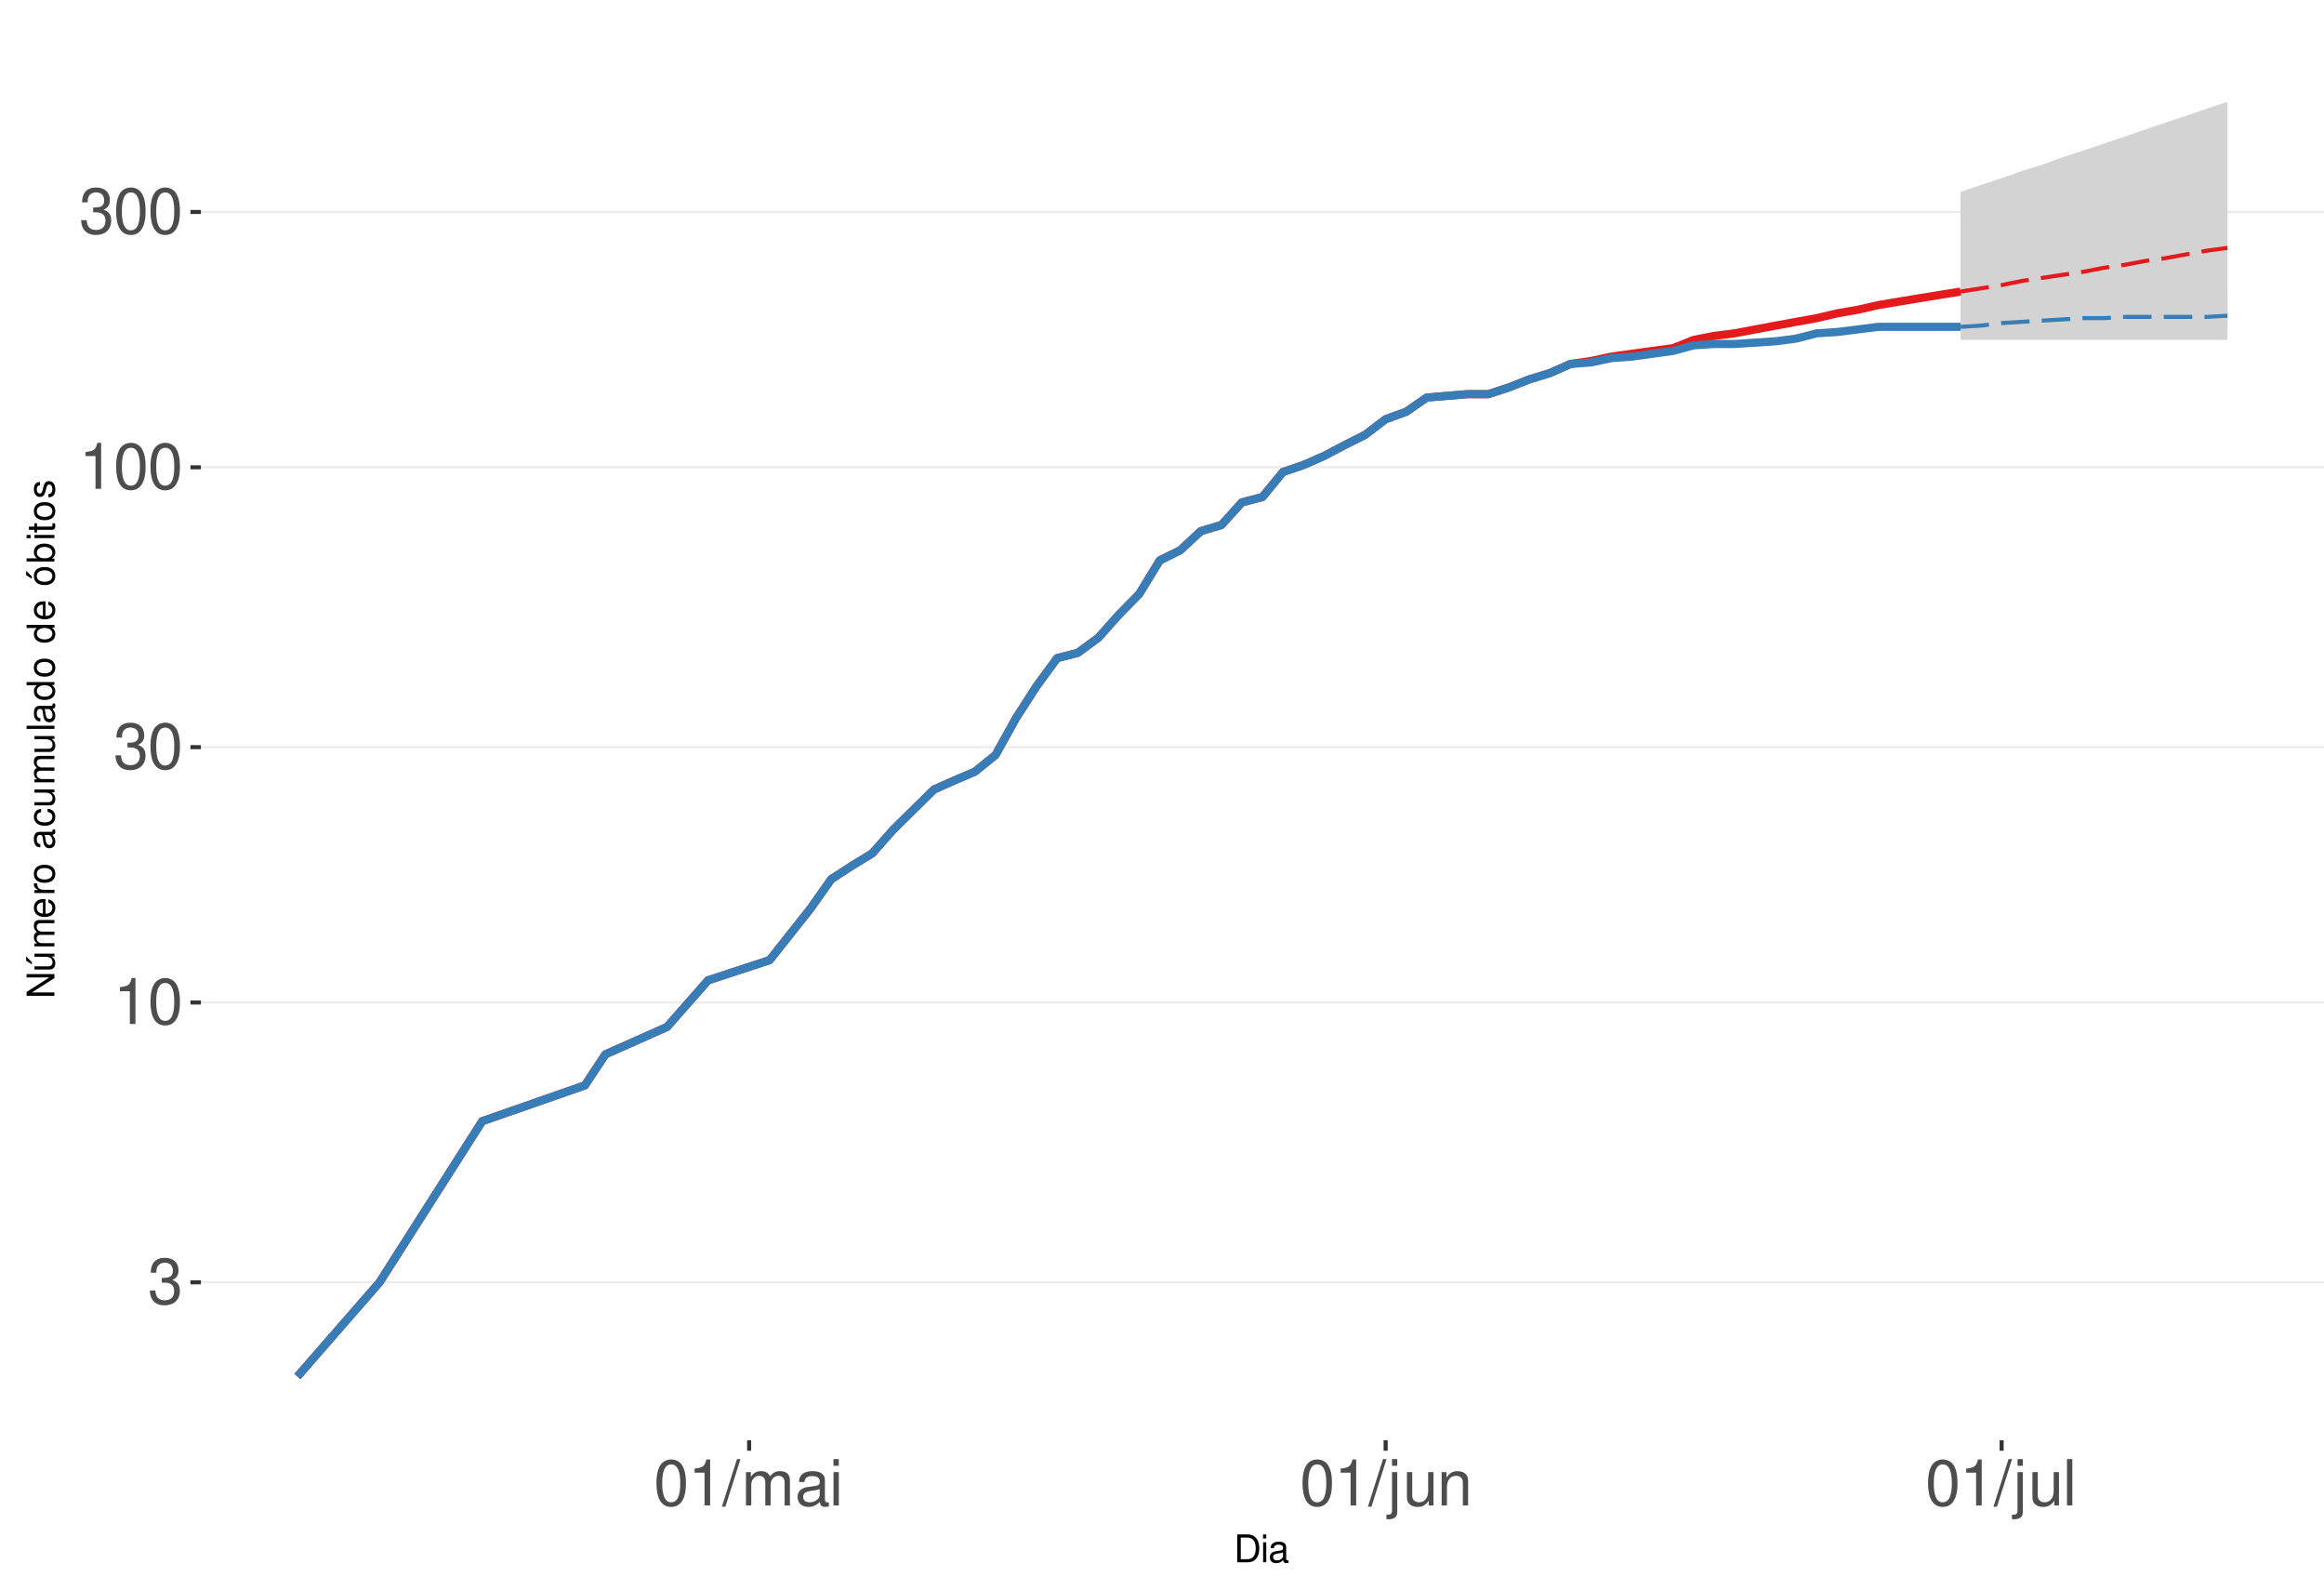
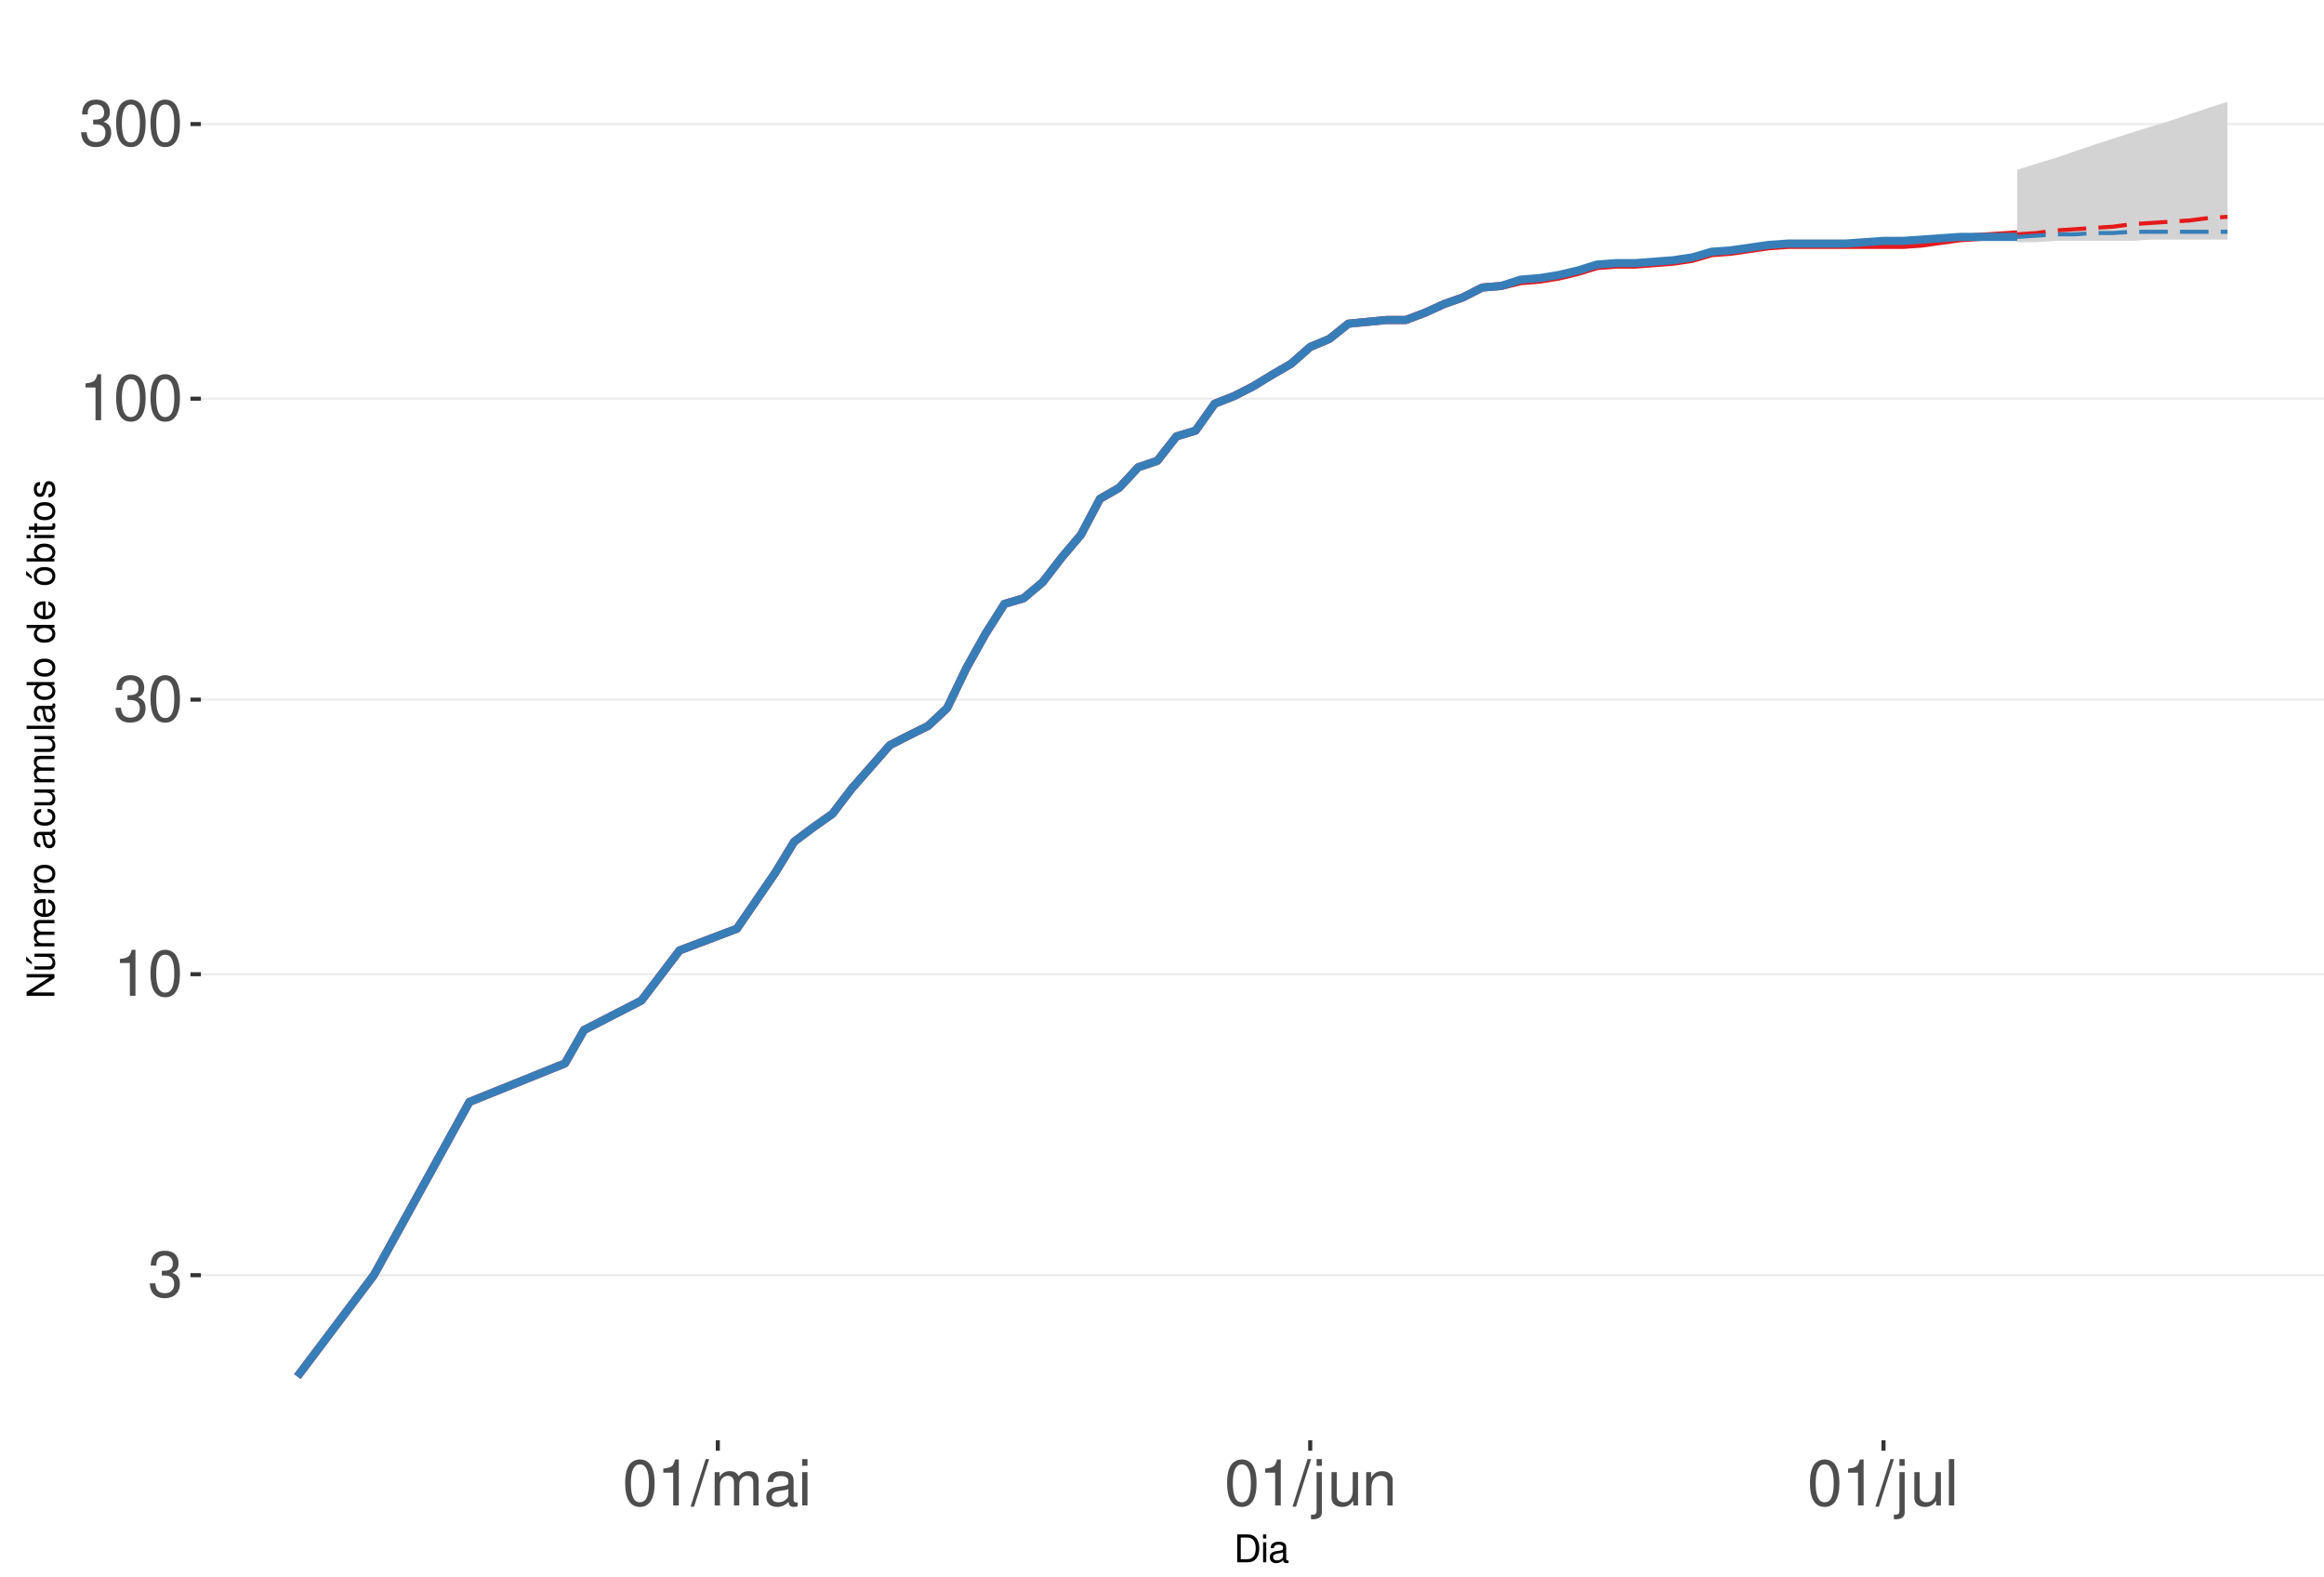
<svg xmlns="http://www.w3.org/2000/svg" xmlns:xlink="http://www.w3.org/1999/xlink" width="609pt" height="413pt" viewBox="0 0 609 413" version="1.1">
  <defs>
    <g>
      <symbol overflow="visible" id="glyph0-0">
        <path style="stroke:none;" d="" />
      </symbol>
      <symbol overflow="visible" id="glyph0-1">
        <path style="stroke:none;" d="M 3.688 -5.547 L 4.484 -5.547 C 6.078 -5.547 6.922 -4.797 6.922 -3.344 C 6.922 -1.828 6.016 -0.922 4.5 -0.922 C 2.875 -0.922 2.094 -1.734 2 -3.5 L 0.531 -3.5 C 0.594 -2.531 0.766 -1.906 1.047 -1.359 C 1.672 -0.203 2.812 0.391 4.438 0.391 C 6.859 0.391 8.422 -1.078 8.422 -3.359 C 8.422 -4.891 7.844 -5.734 6.422 -6.234 C 7.531 -6.672 8.078 -7.516 8.078 -8.734 C 8.078 -10.797 6.734 -12.047 4.484 -12.047 C 2.094 -12.047 0.828 -10.703 0.781 -8.156 L 2.25 -8.156 C 2.266 -8.891 2.328 -9.312 2.516 -9.672 C 2.844 -10.359 3.578 -10.766 4.5 -10.766 C 5.797 -10.766 6.578 -9.984 6.578 -8.672 C 6.578 -7.828 6.281 -7.312 5.625 -7.031 C 5.234 -6.859 4.703 -6.797 3.688 -6.781 Z M 3.688 -5.547 " />
      </symbol>
      <symbol overflow="visible" id="glyph0-2">
        <path style="stroke:none;" d="M 4.312 -8.578 L 4.312 0 L 5.781 0 L 5.781 -12.047 L 4.812 -12.047 C 4.297 -10.188 3.969 -9.938 1.703 -9.641 L 1.703 -8.578 Z M 4.312 -8.578 " />
      </symbol>
      <symbol overflow="visible" id="glyph0-3">
        <path style="stroke:none;" d="M 4.578 -12.047 C 3.484 -12.047 2.484 -11.547 1.859 -10.734 C 1.094 -9.656 0.719 -8.062 0.719 -5.828 C 0.719 -1.766 2.047 0.391 4.578 0.391 C 7.078 0.391 8.438 -1.766 8.438 -5.734 C 8.438 -8.062 8.078 -9.625 7.297 -10.734 C 6.672 -11.562 5.703 -12.047 4.578 -12.047 Z M 4.578 -10.75 C 6.156 -10.75 6.953 -9.125 6.953 -5.859 C 6.953 -2.438 6.172 -0.828 4.547 -0.828 C 3 -0.828 2.219 -2.5 2.219 -5.812 C 2.219 -9.125 3 -10.75 4.578 -10.75 Z M 4.578 -10.75 " />
      </symbol>
      <symbol overflow="visible" id="glyph0-4">
        <path style="stroke:none;" d="M 3.812 -12.141 L -0.141 0.328 L 0.781 0.328 L 4.734 -12.141 Z M 3.812 -12.141 " />
      </symbol>
      <symbol overflow="visible" id="glyph0-5">
        <path style="stroke:none;" d="M 1.172 -8.734 L 1.172 0 L 2.562 0 L 2.562 -5.484 C 2.562 -6.75 3.484 -7.766 4.609 -7.766 C 5.641 -7.766 6.234 -7.125 6.234 -6.016 L 6.234 0 L 7.625 0 L 7.625 -5.484 C 7.625 -6.75 8.547 -7.766 9.672 -7.766 C 10.688 -7.766 11.297 -7.109 11.297 -6.016 L 11.297 0 L 12.688 0 L 12.688 -6.547 C 12.688 -8.109 11.797 -8.984 10.156 -8.984 C 9 -8.984 8.297 -8.625 7.484 -7.641 C 6.969 -8.578 6.266 -8.984 5.125 -8.984 C 3.969 -8.984 3.188 -8.547 2.453 -7.5 L 2.453 -8.734 Z M 1.172 -8.734 " />
      </symbol>
      <symbol overflow="visible" id="glyph0-6">
        <path style="stroke:none;" d="M 8.906 -0.812 C 8.766 -0.781 8.688 -0.781 8.609 -0.781 C 8.125 -0.781 7.859 -1.031 7.859 -1.469 L 7.859 -6.594 C 7.859 -8.141 6.734 -8.984 4.578 -8.984 C 3.297 -8.984 2.281 -8.609 1.688 -7.969 C 1.281 -7.516 1.109 -7.016 1.078 -6.141 L 2.484 -6.141 C 2.594 -7.219 3.234 -7.688 4.531 -7.688 C 5.797 -7.688 6.484 -7.234 6.484 -6.391 L 6.484 -6.031 C 6.469 -5.438 6.156 -5.219 5.031 -5.062 C 3.062 -4.812 2.766 -4.75 2.234 -4.531 C 1.219 -4.094 0.703 -3.328 0.703 -2.203 C 0.703 -0.609 1.797 0.391 3.562 0.391 C 4.656 0.391 5.547 0 6.531 -0.906 C 6.625 0 7.062 0.391 7.969 0.391 C 8.266 0.391 8.438 0.344 8.906 0.234 Z M 6.484 -2.75 C 6.484 -2.281 6.344 -2 5.922 -1.609 C 5.359 -1.094 4.688 -0.828 3.859 -0.828 C 2.781 -0.828 2.156 -1.344 2.156 -2.234 C 2.156 -3.141 2.75 -3.609 4.25 -3.828 C 5.734 -4.031 6.016 -4.094 6.484 -4.312 Z M 6.484 -2.75 " />
      </symbol>
      <symbol overflow="visible" id="glyph0-7">
        <path style="stroke:none;" d="M 2.5 -8.734 L 1.109 -8.734 L 1.109 0 L 2.5 0 Z M 2.5 -12.141 L 1.094 -12.141 L 1.094 -10.391 L 2.5 -10.391 Z M 2.5 -12.141 " />
      </symbol>
      <symbol overflow="visible" id="glyph0-8">
        <path style="stroke:none;" d="M 1.172 -8.734 L 1.172 1.266 C 1.172 2.125 0.906 2.422 0.031 2.422 C -0.062 2.422 -0.109 2.422 -0.297 2.406 L -0.297 3.578 C -0.141 3.609 -0.047 3.625 0.172 3.625 C 1.734 3.625 2.547 3.016 2.547 1.812 L 2.547 -8.734 Z M 2.547 -12.141 L 1.172 -12.141 L 1.172 -10.391 L 2.547 -10.391 Z M 2.547 -12.141 " />
      </symbol>
      <symbol overflow="visible" id="glyph0-9">
        <path style="stroke:none;" d="M 8.031 0 L 8.031 -8.734 L 6.641 -8.734 L 6.641 -3.781 C 6.641 -2 5.719 -0.828 4.266 -0.828 C 3.172 -0.828 2.469 -1.5 2.469 -2.547 L 2.469 -8.734 L 1.078 -8.734 L 1.078 -2 C 1.078 -0.547 2.172 0.391 3.859 0.391 C 5.141 0.391 5.969 -0.062 6.781 -1.219 L 6.781 0 Z M 8.031 0 " />
      </symbol>
      <symbol overflow="visible" id="glyph0-10">
        <path style="stroke:none;" d="M 1.172 -8.734 L 1.172 0 L 2.562 0 L 2.562 -4.812 C 2.562 -6.594 3.5 -7.766 4.938 -7.766 C 6.031 -7.766 6.734 -7.094 6.734 -6.047 L 6.734 0 L 8.109 0 L 8.109 -6.594 C 8.109 -8.047 7.031 -8.984 5.344 -8.984 C 4.047 -8.984 3.219 -8.484 2.453 -7.266 L 2.453 -8.734 Z M 1.172 -8.734 " />
      </symbol>
      <symbol overflow="visible" id="glyph0-11">
        <path style="stroke:none;" d="M 2.531 -12.141 L 1.125 -12.141 L 1.125 0 L 2.531 0 Z M 2.531 -12.141 " />
      </symbol>
      <symbol overflow="visible" id="glyph1-0">
        <path style="stroke:none;" d="" />
      </symbol>
      <symbol overflow="visible" id="glyph1-1">
        <path style="stroke:none;" d="M 0.891 0 L 3.703 0 C 5.547 0 6.672 -1.375 6.672 -3.656 C 6.672 -5.906 5.547 -7.297 3.703 -7.297 L 0.891 -7.297 Z M 1.812 -0.812 L 1.812 -6.469 L 3.547 -6.469 C 4.984 -6.469 5.734 -5.5 5.734 -3.641 C 5.734 -1.797 4.984 -0.812 3.547 -0.812 Z M 1.812 -0.812 " />
      </symbol>
      <symbol overflow="visible" id="glyph1-2">
        <path style="stroke:none;" d="M 1.5 -5.234 L 0.672 -5.234 L 0.672 0 L 1.5 0 Z M 1.5 -7.297 L 0.656 -7.297 L 0.656 -6.234 L 1.5 -6.234 Z M 1.5 -7.297 " />
      </symbol>
      <symbol overflow="visible" id="glyph1-3">
        <path style="stroke:none;" d="M 5.344 -0.484 C 5.266 -0.469 5.219 -0.469 5.172 -0.469 C 4.875 -0.469 4.719 -0.625 4.719 -0.875 L 4.719 -3.953 C 4.719 -4.891 4.047 -5.391 2.75 -5.391 C 1.984 -5.391 1.375 -5.172 1.016 -4.781 C 0.766 -4.516 0.672 -4.203 0.656 -3.688 L 1.484 -3.688 C 1.562 -4.328 1.938 -4.625 2.719 -4.625 C 3.484 -4.625 3.891 -4.344 3.891 -3.844 L 3.891 -3.625 C 3.875 -3.266 3.703 -3.125 3.016 -3.047 C 1.844 -2.891 1.656 -2.844 1.344 -2.719 C 0.734 -2.453 0.422 -2 0.422 -1.312 C 0.422 -0.375 1.078 0.234 2.141 0.234 C 2.797 0.234 3.328 0 3.922 -0.547 C 3.984 0 4.234 0.234 4.781 0.234 C 4.953 0.234 5.062 0.203 5.344 0.141 Z M 3.891 -1.656 C 3.891 -1.375 3.812 -1.203 3.562 -0.969 C 3.219 -0.656 2.812 -0.5 2.312 -0.5 C 1.672 -0.5 1.297 -0.812 1.297 -1.344 C 1.297 -1.891 1.656 -2.172 2.547 -2.297 C 3.438 -2.422 3.609 -2.453 3.891 -2.594 Z M 3.891 -1.656 " />
      </symbol>
      <symbol overflow="visible" id="glyph2-0">
        <path style="stroke:none;" d="" />
      </symbol>
      <symbol overflow="visible" id="glyph2-1">
        <path style="stroke:none;" d="M -7.297 -6.453 L -7.297 -5.578 L -1.328 -5.578 L -7.297 -1.766 L -7.297 -0.766 L 0 -0.766 L 0 -1.641 L -5.906 -1.641 L 0 -5.406 L 0 -6.453 Z M -7.297 -6.453 " />
      </symbol>
      <symbol overflow="visible" id="glyph2-2">
        <path style="stroke:none;" d="M 0 -4.812 L -5.234 -4.812 L -5.234 -3.984 L -2.266 -3.984 C -1.203 -3.984 -0.5 -3.438 -0.5 -2.562 C -0.5 -1.906 -0.906 -1.484 -1.531 -1.484 L -5.234 -1.484 L -5.234 -0.656 L -1.203 -0.656 C -0.328 -0.656 0.234 -1.297 0.234 -2.312 C 0.234 -3.094 -0.047 -3.578 -0.734 -4.062 L 0 -4.062 Z M -7.406 -2.953 L -5.922 -2 L -5.922 -2.594 L -7.406 -4.094 Z M -7.406 -2.953 " />
      </symbol>
      <symbol overflow="visible" id="glyph2-3">
        <path style="stroke:none;" d="M -5.234 -0.703 L 0 -0.703 L 0 -1.547 L -3.297 -1.547 C -4.047 -1.547 -4.656 -2.094 -4.656 -2.766 C -4.656 -3.391 -4.281 -3.734 -3.609 -3.734 L 0 -3.734 L 0 -4.578 L -3.297 -4.578 C -4.047 -4.578 -4.656 -5.125 -4.656 -5.812 C -4.656 -6.422 -4.266 -6.781 -3.609 -6.781 L 0 -6.781 L 0 -7.625 L -3.938 -7.625 C -4.875 -7.625 -5.391 -7.078 -5.391 -6.094 C -5.391 -5.406 -5.188 -4.984 -4.594 -4.484 C -5.156 -4.188 -5.391 -3.766 -5.391 -3.078 C -5.391 -2.375 -5.125 -1.906 -4.5 -1.469 L -5.234 -1.469 Z M -5.234 -0.703 " />
      </symbol>
      <symbol overflow="visible" id="glyph2-4">
        <path style="stroke:none;" d="M -2.344 -5.125 C -3.141 -5.125 -3.625 -5.062 -4.016 -4.922 C -4.875 -4.578 -5.391 -3.781 -5.391 -2.797 C -5.391 -1.344 -4.281 -0.406 -2.547 -0.406 C -0.812 -0.406 0.234 -1.297 0.234 -2.781 C 0.234 -3.984 -0.453 -4.812 -1.594 -5.016 L -1.594 -4.188 C -0.906 -3.953 -0.547 -3.484 -0.547 -2.812 C -0.547 -2.281 -0.781 -1.828 -1.219 -1.547 C -1.516 -1.344 -1.812 -1.281 -2.344 -1.266 Z M -3.016 -1.297 C -3.984 -1.359 -4.625 -1.953 -4.625 -2.797 C -4.625 -3.641 -3.953 -4.234 -3.016 -4.234 Z M -3.016 -1.297 " />
      </symbol>
      <symbol overflow="visible" id="glyph2-5">
        <path style="stroke:none;" d="M -5.234 -0.688 L 0 -0.688 L 0 -1.531 L -2.719 -1.531 C -3.984 -1.547 -4.547 -2.062 -4.516 -3.203 L -5.359 -3.203 C -5.375 -3.062 -5.391 -2.984 -5.391 -2.891 C -5.391 -2.344 -5.062 -1.938 -4.297 -1.453 L -5.234 -1.453 Z M -5.234 -0.688 " />
      </symbol>
      <symbol overflow="visible" id="glyph2-6">
        <path style="stroke:none;" d="M -5.391 -2.719 C -5.391 -1.234 -4.344 -0.359 -2.578 -0.359 C -0.812 -0.359 0.234 -1.234 0.234 -2.734 C 0.234 -4.203 -0.812 -5.094 -2.547 -5.094 C -4.359 -5.094 -5.391 -4.234 -5.391 -2.719 Z M -4.625 -2.734 C -4.625 -3.672 -3.844 -4.234 -2.547 -4.234 C -1.312 -4.234 -0.547 -3.656 -0.547 -2.734 C -0.547 -1.797 -1.312 -1.234 -2.578 -1.234 C -3.844 -1.234 -4.625 -1.797 -4.625 -2.734 Z M -4.625 -2.734 " />
      </symbol>
      <symbol overflow="visible" id="glyph2-7">
        <path style="stroke:none;" d="" />
      </symbol>
      <symbol overflow="visible" id="glyph2-8">
        <path style="stroke:none;" d="M -0.484 -5.344 C -0.469 -5.266 -0.469 -5.219 -0.469 -5.172 C -0.469 -4.875 -0.625 -4.719 -0.875 -4.719 L -3.953 -4.719 C -4.891 -4.719 -5.391 -4.047 -5.391 -2.75 C -5.391 -1.984 -5.172 -1.375 -4.781 -1.016 C -4.516 -0.766 -4.203 -0.672 -3.688 -0.656 L -3.688 -1.484 C -4.328 -1.562 -4.625 -1.938 -4.625 -2.719 C -4.625 -3.484 -4.344 -3.891 -3.844 -3.891 L -3.625 -3.891 C -3.266 -3.875 -3.125 -3.703 -3.047 -3.016 C -2.891 -1.844 -2.844 -1.656 -2.719 -1.344 C -2.453 -0.734 -2 -0.422 -1.312 -0.422 C -0.375 -0.422 0.234 -1.078 0.234 -2.141 C 0.234 -2.797 0 -3.328 -0.547 -3.922 C 0 -3.984 0.234 -4.234 0.234 -4.781 C 0.234 -4.953 0.203 -5.062 0.141 -5.344 Z M -1.656 -3.891 C -1.375 -3.891 -1.203 -3.812 -0.969 -3.562 C -0.656 -3.219 -0.5 -2.812 -0.5 -2.312 C -0.5 -1.672 -0.812 -1.297 -1.344 -1.297 C -1.891 -1.297 -2.172 -1.656 -2.297 -2.547 C -2.422 -3.438 -2.453 -3.609 -2.594 -3.891 Z M -1.656 -3.891 " />
      </symbol>
      <symbol overflow="visible" id="glyph2-9">
        <path style="stroke:none;" d="M -3.484 -4.703 C -3.984 -4.672 -4.312 -4.562 -4.609 -4.359 C -5.094 -4 -5.391 -3.375 -5.391 -2.641 C -5.391 -1.219 -4.266 -0.312 -2.531 -0.312 C -0.844 -0.312 0.234 -1.203 0.234 -2.625 C 0.234 -3.875 -0.516 -4.672 -1.797 -4.766 L -1.797 -3.938 C -0.953 -3.797 -0.547 -3.359 -0.547 -2.656 C -0.547 -1.734 -1.297 -1.188 -2.531 -1.188 C -3.844 -1.188 -4.625 -1.719 -4.625 -2.625 C -4.625 -3.328 -4.203 -3.766 -3.484 -3.875 Z M -3.484 -4.703 " />
      </symbol>
      <symbol overflow="visible" id="glyph2-10">
        <path style="stroke:none;" d="M 0 -4.812 L -5.234 -4.812 L -5.234 -3.984 L -2.266 -3.984 C -1.203 -3.984 -0.5 -3.438 -0.5 -2.562 C -0.5 -1.906 -0.906 -1.484 -1.531 -1.484 L -5.234 -1.484 L -5.234 -0.656 L -1.203 -0.656 C -0.328 -0.656 0.234 -1.297 0.234 -2.312 C 0.234 -3.094 -0.047 -3.578 -0.734 -4.062 L 0 -4.062 Z M 0 -4.812 " />
      </symbol>
      <symbol overflow="visible" id="glyph2-11">
        <path style="stroke:none;" d="M -7.297 -1.516 L -7.297 -0.688 L 0 -0.688 L 0 -1.516 Z M -7.297 -1.516 " />
      </symbol>
      <symbol overflow="visible" id="glyph2-12">
        <path style="stroke:none;" d="M -7.297 -4.953 L -7.297 -4.125 L -4.578 -4.125 C -5.109 -3.766 -5.391 -3.203 -5.391 -2.516 C -5.391 -1.156 -4.297 -0.266 -2.625 -0.266 C -0.859 -0.266 0.234 -1.125 0.234 -2.547 C 0.234 -3.266 -0.047 -3.766 -0.688 -4.203 L 0 -4.203 L 0 -4.953 Z M -4.609 -2.656 C -4.609 -3.547 -3.812 -4.125 -2.562 -4.125 C -1.344 -4.125 -0.547 -3.547 -0.547 -2.656 C -0.547 -1.734 -1.359 -1.125 -2.578 -1.125 C -3.797 -1.125 -4.609 -1.734 -4.609 -2.656 Z M -4.609 -2.656 " />
      </symbol>
      <symbol overflow="visible" id="glyph2-13">
        <path style="stroke:none;" d="M -5.391 -2.719 C -5.391 -1.234 -4.344 -0.359 -2.578 -0.359 C -0.812 -0.359 0.234 -1.234 0.234 -2.734 C 0.234 -4.203 -0.812 -5.094 -2.547 -5.094 C -4.359 -5.094 -5.391 -4.234 -5.391 -2.719 Z M -4.625 -2.734 C -4.625 -3.672 -3.844 -4.234 -2.547 -4.234 C -1.312 -4.234 -0.547 -3.656 -0.547 -2.734 C -0.547 -1.797 -1.312 -1.234 -2.578 -1.234 C -3.844 -1.234 -4.625 -1.797 -4.625 -2.734 Z M -7.406 -2.984 L -5.922 -2.016 L -5.922 -2.625 L -7.406 -4.109 Z M -7.406 -2.984 " />
      </symbol>
      <symbol overflow="visible" id="glyph2-14">
        <path style="stroke:none;" d="M -7.297 -0.547 L 0 -0.547 L 0 -1.297 L -0.672 -1.297 C -0.062 -1.688 0.234 -2.219 0.234 -2.953 C 0.234 -4.328 -0.906 -5.234 -2.641 -5.234 C -4.344 -5.234 -5.391 -4.375 -5.391 -2.984 C -5.391 -2.266 -5.125 -1.766 -4.531 -1.375 L -7.297 -1.375 Z M -4.609 -2.828 C -4.609 -3.766 -3.797 -4.359 -2.547 -4.359 C -1.359 -4.359 -0.547 -3.734 -0.547 -2.828 C -0.547 -1.938 -1.344 -1.375 -2.578 -1.375 C -3.812 -1.375 -4.609 -1.938 -4.609 -2.828 Z M -4.609 -2.828 " />
      </symbol>
      <symbol overflow="visible" id="glyph2-15">
        <path style="stroke:none;" d="M -5.234 -1.5 L -5.234 -0.672 L 0 -0.672 L 0 -1.5 Z M -7.297 -1.5 L -7.297 -0.656 L -6.234 -0.656 L -6.234 -1.5 Z M -7.297 -1.5 " />
      </symbol>
      <symbol overflow="visible" id="glyph2-16">
        <path style="stroke:none;" d="M -5.234 -2.547 L -5.234 -1.688 L -6.688 -1.688 L -6.688 -0.844 L -5.234 -0.844 L -5.234 -0.141 L -4.562 -0.141 L -4.562 -0.844 L -0.594 -0.844 C -0.062 -0.844 0.234 -1.203 0.234 -1.859 C 0.234 -2.078 0.203 -2.266 0.156 -2.547 L -0.547 -2.547 C -0.516 -2.422 -0.5 -2.312 -0.5 -2.141 C -0.5 -1.781 -0.594 -1.688 -0.969 -1.688 L -4.562 -1.688 L -4.562 -2.547 Z M -5.234 -2.547 " />
      </symbol>
      <symbol overflow="visible" id="glyph2-17">
        <path style="stroke:none;" d="M -3.781 -4.375 C -4.812 -4.375 -5.391 -3.688 -5.391 -2.484 C -5.391 -1.266 -4.766 -0.469 -3.797 -0.469 C -2.969 -0.469 -2.578 -0.891 -2.281 -2.125 L -2.094 -2.906 C -1.953 -3.484 -1.734 -3.719 -1.375 -3.719 C -0.875 -3.719 -0.547 -3.234 -0.547 -2.5 C -0.547 -2.047 -0.672 -1.672 -0.891 -1.453 C -1.047 -1.328 -1.188 -1.266 -1.562 -1.219 L -1.562 -0.344 C -0.344 -0.375 0.234 -1.062 0.234 -2.438 C 0.234 -3.75 -0.422 -4.594 -1.438 -4.594 C -2.203 -4.594 -2.641 -4.156 -2.891 -3.109 L -3.078 -2.312 C -3.234 -1.625 -3.453 -1.344 -3.828 -1.344 C -4.312 -1.344 -4.625 -1.766 -4.625 -2.453 C -4.625 -3.125 -4.328 -3.484 -3.781 -3.5 Z M -3.781 -4.375 " />
      </symbol>
    </g>
    <clipPath id="clip1">
      <path d="M 52.645 9.961 L 609 9.961 L 609 377.328 L 52.645 377.328 Z M 52.645 9.961 " />
    </clipPath>
    <clipPath id="clip2">
-       <path d="M 52.645 335 L 609 335 L 609 337 L 52.645 337 Z M 52.645 335 " />
+       <path d="M 52.645 333 L 609 333 L 609 335 L 52.645 335 Z M 52.645 333 " />
    </clipPath>
    <clipPath id="clip3">
-       <path d="M 52.645 262 L 609 262 L 609 263 L 52.645 263 Z M 52.645 262 " />
+       <path d="M 52.645 254 L 609 254 L 609 256 L 52.645 256 Z M 52.645 254 " />
    </clipPath>
    <clipPath id="clip4">
-       <path d="M 52.645 195 L 609 195 L 609 197 L 52.645 197 Z M 52.645 195 " />
+       <path d="M 52.645 183 L 609 183 L 609 184 L 52.645 184 Z M 52.645 183 " />
    </clipPath>
    <clipPath id="clip5">
-       <path d="M 52.645 122 L 609 122 L 609 123 L 52.645 123 Z M 52.645 122 " />
+       <path d="M 52.645 104 L 609 104 L 609 105 L 52.645 105 Z M 52.645 104 " />
    </clipPath>
    <clipPath id="clip6">
-       <path d="M 52.645 55 L 609 55 L 609 56 L 52.645 56 Z M 52.645 55 " />
+       <path d="M 52.645 32 L 609 32 L 609 33 L 52.645 33 Z M 52.645 32 " />
    </clipPath>
  </defs>
  <g id="surface250">
    <rect x="0" y="0" width="609" height="413" style="fill:rgb(100%,100%,100%);fill-opacity:1;stroke:none;" />
    <rect x="0" y="0" width="609" height="413" style="fill:rgb(100%,100%,100%);fill-opacity:1;stroke:none;" />
    <path style="fill:none;stroke-width:1.067;stroke-linecap:round;stroke-linejoin:round;stroke:rgb(100%,100%,100%);stroke-opacity:1;stroke-miterlimit:10;" d="M 0 413 L 609 413 L 609 0 L 0 0 Z M 0 413 " />
    <g clip-path="url(#clip1)" clip-rule="nonzero">
      <path style=" stroke:none;fill-rule:nonzero;fill:rgb(100%,100%,100%);fill-opacity:1;" d="M 52.645 377.328 L 609 377.328 L 609 9.961 L 52.645 9.961 Z M 52.645 377.328 " />
    </g>
    <g clip-path="url(#clip2)" clip-rule="nonzero">
-       <path style="fill:none;stroke-width:0.533;stroke-linecap:butt;stroke-linejoin:round;stroke:rgb(92.157%,92.157%,92.157%);stroke-opacity:1;stroke-miterlimit:10;" d="M 52.645 335.941 L 609 335.941 " />
+       <path style="fill:none;stroke-width:0.533;stroke-linecap:butt;stroke-linejoin:round;stroke:rgb(92.157%,92.157%,92.157%);stroke-opacity:1;stroke-miterlimit:10;" d="M 52.645 334.078 L 609 334.078 " />
    </g>
    <g clip-path="url(#clip3)" clip-rule="nonzero">
-       <path style="fill:none;stroke-width:0.533;stroke-linecap:butt;stroke-linejoin:round;stroke:rgb(92.157%,92.157%,92.157%);stroke-opacity:1;stroke-miterlimit:10;" d="M 52.645 262.633 L 609 262.633 " />
+       <path style="fill:none;stroke-width:0.533;stroke-linecap:butt;stroke-linejoin:round;stroke:rgb(92.157%,92.157%,92.157%);stroke-opacity:1;stroke-miterlimit:10;" d="M 52.645 255.234 L 609 255.234 " />
    </g>
    <g clip-path="url(#clip4)" clip-rule="nonzero">
-       <path style="fill:none;stroke-width:0.533;stroke-linecap:butt;stroke-linejoin:round;stroke:rgb(92.157%,92.157%,92.157%);stroke-opacity:1;stroke-miterlimit:10;" d="M 52.645 195.738 L 609 195.738 " />
+       <path style="fill:none;stroke-width:0.533;stroke-linecap:butt;stroke-linejoin:round;stroke:rgb(92.157%,92.157%,92.157%);stroke-opacity:1;stroke-miterlimit:10;" d="M 52.645 183.293 L 609 183.293 " />
    </g>
    <g clip-path="url(#clip5)" clip-rule="nonzero">
-       <path style="fill:none;stroke-width:0.533;stroke-linecap:butt;stroke-linejoin:round;stroke:rgb(92.157%,92.157%,92.157%);stroke-opacity:1;stroke-miterlimit:10;" d="M 52.645 122.426 L 609 122.426 " />
+       <path style="fill:none;stroke-width:0.533;stroke-linecap:butt;stroke-linejoin:round;stroke:rgb(92.157%,92.157%,92.157%);stroke-opacity:1;stroke-miterlimit:10;" d="M 52.645 104.449 L 609 104.449 " />
    </g>
    <g clip-path="url(#clip6)" clip-rule="nonzero">
-       <path style="fill:none;stroke-width:0.533;stroke-linecap:butt;stroke-linejoin:round;stroke:rgb(92.157%,92.157%,92.157%);stroke-opacity:1;stroke-miterlimit:10;" d="M 52.645 55.531 L 609 55.531 " />
-     </g>
-     <path style=" stroke:none;fill-rule:nonzero;fill:rgb(82.745%,82.745%,82.745%);fill-opacity:1;" d="M 513.762 50.285 L 519.145 48.453 L 524.523 46.672 L 529.906 44.77 L 535.285 43.094 L 540.668 41.141 L 546.047 39.402 L 551.426 37.562 L 556.809 35.773 L 562.188 33.895 L 567.57 32.074 L 572.949 30.305 L 578.332 28.457 L 583.711 26.66 L 583.711 89.051 L 513.762 89.051 Z M 513.762 50.285 " />
-     <path style=" stroke:none;fill-rule:nonzero;fill:rgb(82.745%,82.745%,82.745%);fill-opacity:1;" d="M 513.762 85.629 L 519.145 83.988 L 524.523 82.707 L 529.906 81.453 L 535.285 80.223 L 540.668 79.016 L 546.047 78.422 L 551.426 77.543 L 556.809 77.25 L 562.188 76.961 L 567.57 76.672 L 572.949 76.387 L 583.711 76.387 L 583.711 85.629 Z M 513.762 85.629 " />
-     <path style="fill:none;stroke-width:2.134;stroke-linecap:butt;stroke-linejoin:round;stroke:rgb(89.412%,10.196%,10.98%);stroke-opacity:1;stroke-miterlimit:10;" d="M 77.934 360.629 L 99.457 335.941 L 126.359 293.734 L 153.262 284.348 L 158.645 276.219 L 174.785 269.047 L 185.547 256.828 L 201.688 251.531 L 212.449 237.941 L 217.828 230.32 L 223.211 226.84 L 228.59 223.551 L 233.973 217.457 L 244.734 206.84 L 250.113 204.449 L 255.492 202.152 L 260.875 197.801 L 266.254 188.117 L 271.637 179.762 L 277.016 172.418 L 282.398 171.047 L 287.777 167.117 L 293.16 161.086 L 298.539 155.598 L 303.918 146.812 L 309.301 144.145 L 314.68 139.137 L 320.062 137.555 L 325.441 131.609 L 330.824 130.211 L 336.203 123.656 L 341.582 121.82 L 346.965 119.457 L 352.344 116.625 L 357.727 113.918 L 363.105 109.82 L 368.488 107.875 L 373.867 104.152 L 379.246 103.703 L 384.629 103.258 L 390.008 103.258 L 395.391 101.508 L 400.77 99.383 L 406.152 97.738 L 411.531 95.352 L 416.914 94.574 L 422.293 93.43 L 427.672 92.676 L 433.055 91.934 L 438.434 91.203 L 443.816 89.051 L 449.195 88.004 L 454.578 87.316 L 459.957 86.301 L 465.336 85.297 L 470.719 84.312 L 476.098 83.344 L 481.48 82.078 L 486.859 81.141 L 492.242 79.918 L 497.621 79.016 L 503.004 78.125 L 508.383 77.25 L 513.762 76.387 " />
-     <path style="fill:none;stroke-width:1.067;stroke-linecap:butt;stroke-linejoin:round;stroke:rgb(89.412%,10.196%,10.98%);stroke-opacity:1;stroke-dasharray:7.469,3.201;stroke-miterlimit:10;" d="M 513.762 76.387 L 519.145 75.535 L 524.523 74.695 L 529.906 73.594 L 535.285 72.781 L 540.668 71.977 L 546.047 71.184 L 551.426 70.145 L 556.809 69.375 L 562.188 68.363 L 567.57 67.617 L 572.949 66.633 L 578.332 65.668 L 583.711 64.953 " />
-     <path style="fill:none;stroke-width:2.134;stroke-linecap:butt;stroke-linejoin:round;stroke:rgb(21.569%,49.412%,72.157%);stroke-opacity:1;stroke-miterlimit:10;" d="M 77.934 360.629 L 99.457 335.941 L 126.359 293.734 L 153.262 284.348 L 158.645 276.219 L 174.785 269.047 L 185.547 256.828 L 201.688 251.531 L 212.449 237.941 L 217.828 230.32 L 223.211 226.84 L 228.59 223.551 L 233.973 217.457 L 244.734 206.84 L 250.113 204.449 L 255.492 202.152 L 260.875 197.801 L 266.254 188.117 L 271.637 179.762 L 277.016 172.418 L 282.398 171.047 L 287.777 167.117 L 293.16 161.086 L 298.539 155.598 L 303.918 146.812 L 309.301 144.145 L 314.68 139.137 L 320.062 137.555 L 325.441 131.609 L 330.824 130.211 L 336.203 123.656 L 341.582 121.82 L 346.965 119.457 L 352.344 116.625 L 357.727 113.918 L 363.105 109.82 L 368.488 107.875 L 373.867 104.152 L 379.246 103.703 L 384.629 103.258 L 390.008 103.258 L 395.391 101.508 L 400.77 99.383 L 406.152 97.738 L 411.531 95.352 L 416.914 94.961 L 422.293 93.809 L 427.672 93.43 L 433.055 92.676 L 438.434 91.934 L 443.816 90.477 L 449.195 90.117 L 454.578 90.117 L 465.336 89.406 L 470.719 88.703 L 476.098 87.316 L 481.48 86.977 L 486.859 86.301 L 492.242 85.629 L 513.762 85.629 " />
-     <path style="fill:none;stroke-width:1.067;stroke-linecap:butt;stroke-linejoin:round;stroke:rgb(21.569%,49.412%,72.157%);stroke-opacity:1;stroke-dasharray:7.469,3.201;stroke-miterlimit:10;" d="M 513.762 85.629 L 519.145 85.297 L 524.523 84.641 L 529.906 84.312 L 535.285 83.988 L 540.668 83.668 L 546.047 83.344 L 551.426 83.344 L 556.809 83.023 L 578.332 83.023 L 583.711 82.707 " />
-     <g style="fill:rgb(30.196%,30.196%,30.196%);fill-opacity:1;">
-       <use xlink:href="#glyph0-1" x="38.715" y="341.579" />
-     </g>
-     <g style="fill:rgb(30.196%,30.196%,30.196%);fill-opacity:1;">
-       <use xlink:href="#glyph0-2" x="29.715" y="268.271" />
-       <use xlink:href="#glyph0-3" x="38.715" y="268.271" />
-     </g>
-     <g style="fill:rgb(30.196%,30.196%,30.196%);fill-opacity:1;">
-       <use xlink:href="#glyph0-1" x="29.715" y="201.376" />
-       <use xlink:href="#glyph0-3" x="38.715" y="201.376" />
-     </g>
-     <g style="fill:rgb(30.196%,30.196%,30.196%);fill-opacity:1;">
-       <use xlink:href="#glyph0-2" x="20.715" y="128.063" />
-       <use xlink:href="#glyph0-3" x="29.715" y="128.063" />
-       <use xlink:href="#glyph0-3" x="38.715" y="128.063" />
-     </g>
-     <g style="fill:rgb(30.196%,30.196%,30.196%);fill-opacity:1;">
-       <use xlink:href="#glyph0-1" x="20.715" y="61.169" />
-       <use xlink:href="#glyph0-3" x="29.715" y="61.169" />
-       <use xlink:href="#glyph0-3" x="38.715" y="61.169" />
-     </g>
-     <path style="fill:none;stroke-width:1.067;stroke-linecap:butt;stroke-linejoin:round;stroke:rgb(20%,20%,20%);stroke-opacity:1;stroke-miterlimit:10;" d="M 49.906 335.941 L 52.645 335.941 " />
-     <path style="fill:none;stroke-width:1.067;stroke-linecap:butt;stroke-linejoin:round;stroke:rgb(20%,20%,20%);stroke-opacity:1;stroke-miterlimit:10;" d="M 49.906 262.633 L 52.645 262.633 " />
-     <path style="fill:none;stroke-width:1.067;stroke-linecap:butt;stroke-linejoin:round;stroke:rgb(20%,20%,20%);stroke-opacity:1;stroke-miterlimit:10;" d="M 49.906 195.738 L 52.645 195.738 " />
-     <path style="fill:none;stroke-width:1.067;stroke-linecap:butt;stroke-linejoin:round;stroke:rgb(20%,20%,20%);stroke-opacity:1;stroke-miterlimit:10;" d="M 49.906 122.426 L 52.645 122.426 " />
-     <path style="fill:none;stroke-width:1.067;stroke-linecap:butt;stroke-linejoin:round;stroke:rgb(20%,20%,20%);stroke-opacity:1;stroke-miterlimit:10;" d="M 49.906 55.531 L 52.645 55.531 " />
-     <path style="fill:none;stroke-width:1.067;stroke-linecap:butt;stroke-linejoin:round;stroke:rgb(20%,20%,20%);stroke-opacity:1;stroke-miterlimit:10;" d="M 196.309 380.07 L 196.309 377.328 " />
-     <path style="fill:none;stroke-width:1.067;stroke-linecap:butt;stroke-linejoin:round;stroke:rgb(20%,20%,20%);stroke-opacity:1;stroke-miterlimit:10;" d="M 363.105 380.07 L 363.105 377.328 " />
-     <path style="fill:none;stroke-width:1.067;stroke-linecap:butt;stroke-linejoin:round;stroke:rgb(20%,20%,20%);stroke-opacity:1;stroke-miterlimit:10;" d="M 524.523 380.07 L 524.523 377.328 " />
-     <g style="fill:rgb(30.196%,30.196%,30.196%);fill-opacity:1;">
-       <use xlink:href="#glyph0-3" x="171.309" y="394.399" />
-       <use xlink:href="#glyph0-2" x="180.309" y="394.399" />
-       <use xlink:href="#glyph0-4" x="189.309" y="394.399" />
-       <use xlink:href="#glyph0-5" x="194.309" y="394.399" />
-       <use xlink:href="#glyph0-6" x="208.309" y="394.399" />
-       <use xlink:href="#glyph0-7" x="217.309" y="394.399" />
-     </g>
-     <g style="fill:rgb(30.196%,30.196%,30.196%);fill-opacity:1;">
-       <use xlink:href="#glyph0-3" x="340.605" y="394.399" />
-       <use xlink:href="#glyph0-2" x="349.605" y="394.399" />
-       <use xlink:href="#glyph0-4" x="358.605" y="394.399" />
-       <use xlink:href="#glyph0-8" x="363.605" y="394.399" />
-       <use xlink:href="#glyph0-9" x="367.605" y="394.399" />
-       <use xlink:href="#glyph0-10" x="376.605" y="394.399" />
-     </g>
-     <g style="fill:rgb(30.196%,30.196%,30.196%);fill-opacity:1;">
-       <use xlink:href="#glyph0-3" x="504.523" y="394.399" />
-       <use xlink:href="#glyph0-2" x="513.523" y="394.399" />
-       <use xlink:href="#glyph0-4" x="522.523" y="394.399" />
-       <use xlink:href="#glyph0-8" x="527.523" y="394.399" />
-       <use xlink:href="#glyph0-9" x="531.523" y="394.399" />
-       <use xlink:href="#glyph0-11" x="540.523" y="394.399" />
+       <path style="fill:none;stroke-width:0.533;stroke-linecap:butt;stroke-linejoin:round;stroke:rgb(92.157%,92.157%,92.157%);stroke-opacity:1;stroke-miterlimit:10;" d="M 52.645 32.504 L 609 32.504 " />
+     </g>
+     <path style=" stroke:none;fill-rule:nonzero;fill:rgb(82.745%,82.745%,82.745%);fill-opacity:1;" d="M 528.625 44.445 L 533.633 42.891 L 538.641 41.375 L 543.648 39.648 L 548.656 37.965 L 553.664 36.324 L 558.672 34.723 L 563.68 33.164 L 568.688 31.637 L 573.695 29.938 L 578.703 28.277 L 583.711 26.66 L 583.711 62.762 L 563.68 62.762 L 558.672 63.109 L 538.641 63.109 L 533.633 63.457 L 528.625 63.457 Z M 528.625 44.445 " />
+     <path style=" stroke:none;fill-rule:nonzero;fill:rgb(82.745%,82.745%,82.745%);fill-opacity:1;" d="M 528.625 62.07 L 533.633 60.379 L 538.641 59.059 L 543.648 57.762 L 548.656 56.805 L 553.664 56.176 L 558.672 55.551 L 573.695 54.625 L 578.703 54.625 L 583.711 54.32 L 583.711 61.73 L 553.664 61.73 L 548.656 62.07 Z M 528.625 62.07 " />
+     <path style="fill:none;stroke-width:2.134;stroke-linecap:butt;stroke-linejoin:round;stroke:rgb(89.412%,10.196%,10.98%);stroke-opacity:1;stroke-miterlimit:10;" d="M 77.934 360.629 L 97.965 334.078 L 123.004 288.688 L 148.043 278.594 L 153.051 269.848 L 168.074 262.133 L 178.086 248.992 L 193.109 243.297 L 203.125 228.684 L 208.133 220.484 L 213.141 216.742 L 218.148 213.203 L 223.156 206.648 L 233.172 195.23 L 238.18 192.664 L 243.188 190.191 L 248.195 185.512 L 253.203 175.094 L 258.211 166.109 L 263.219 158.211 L 268.227 156.738 L 273.234 152.512 L 278.242 146.023 L 283.25 140.121 L 288.258 130.672 L 293.266 127.805 L 298.273 122.418 L 303.281 120.719 L 308.289 114.324 L 313.297 112.82 L 318.305 105.77 L 323.312 103.797 L 328.32 101.254 L 333.328 98.207 L 338.336 95.297 L 343.34 90.891 L 348.348 88.797 L 353.355 84.797 L 358.363 84.312 L 363.371 83.832 L 368.379 83.832 L 373.387 81.949 L 378.395 79.664 L 383.402 77.895 L 388.41 75.328 L 393.418 74.91 L 398.426 73.668 L 403.434 73.262 L 408.441 72.453 L 413.449 71.258 L 418.457 69.699 L 423.465 69.316 L 428.473 69.316 L 433.48 68.934 L 438.488 68.555 L 443.496 67.801 L 448.504 66.32 L 453.512 65.957 L 458.52 65.234 L 463.527 64.516 L 468.535 64.16 L 498.582 64.16 L 503.59 63.809 L 508.598 63.109 L 513.602 62.414 L 518.609 62.07 L 528.625 61.391 " />
+     <path style="fill:none;stroke-width:1.067;stroke-linecap:butt;stroke-linejoin:round;stroke:rgb(89.412%,10.196%,10.98%);stroke-opacity:1;stroke-dasharray:7.469,3.201;stroke-miterlimit:10;" d="M 528.625 61.391 L 533.633 61.051 L 538.641 60.379 L 548.656 59.715 L 553.664 59.387 L 558.672 58.73 L 568.688 58.082 L 573.695 57.762 L 578.703 57.121 L 583.711 56.805 " />
+     <path style="fill:none;stroke-width:2.134;stroke-linecap:butt;stroke-linejoin:round;stroke:rgb(21.569%,49.412%,72.157%);stroke-opacity:1;stroke-miterlimit:10;" d="M 77.934 360.629 L 97.965 334.078 L 123.004 288.688 L 148.043 278.594 L 153.051 269.848 L 168.074 262.133 L 178.086 248.992 L 193.109 243.297 L 203.125 228.684 L 208.133 220.484 L 213.141 216.742 L 218.148 213.203 L 223.156 206.648 L 233.172 195.23 L 238.18 192.664 L 243.188 190.191 L 248.195 185.512 L 253.203 175.094 L 258.211 166.109 L 263.219 158.211 L 268.227 156.738 L 273.234 152.512 L 278.242 146.023 L 283.25 140.121 L 288.258 130.672 L 293.266 127.805 L 298.273 122.418 L 303.281 120.719 L 308.289 114.324 L 313.297 112.82 L 318.305 105.77 L 323.312 103.797 L 328.32 101.254 L 333.328 98.207 L 338.336 95.297 L 343.34 90.891 L 348.348 88.797 L 353.355 84.797 L 358.363 84.312 L 363.371 83.832 L 368.379 83.832 L 373.387 81.949 L 378.395 79.664 L 383.402 77.895 L 388.41 75.328 L 393.418 74.91 L 398.426 73.262 L 403.434 72.855 L 408.441 72.051 L 413.449 70.867 L 418.457 69.316 L 423.465 68.934 L 428.473 68.934 L 438.488 68.176 L 443.496 67.43 L 448.504 65.957 L 453.512 65.594 L 458.52 64.875 L 463.527 64.16 L 468.535 63.809 L 483.559 63.809 L 488.566 63.457 L 493.574 63.109 L 498.582 63.109 L 508.598 62.414 L 513.602 62.07 L 528.625 62.07 " />
+     <path style="fill:none;stroke-width:1.067;stroke-linecap:butt;stroke-linejoin:round;stroke:rgb(21.569%,49.412%,72.157%);stroke-opacity:1;stroke-dasharray:7.469,3.201;stroke-miterlimit:10;" d="M 528.625 62.07 L 538.641 61.391 L 543.648 61.391 L 548.656 61.051 L 553.664 61.051 L 558.672 60.715 L 583.711 60.715 " />
+     <g style="fill:rgb(30.196%,30.196%,30.196%);fill-opacity:1;">
+       <use xlink:href="#glyph0-1" x="38.715" y="339.716" />
+     </g>
+     <g style="fill:rgb(30.196%,30.196%,30.196%);fill-opacity:1;">
+       <use xlink:href="#glyph0-2" x="29.715" y="260.872" />
+       <use xlink:href="#glyph0-3" x="38.715" y="260.872" />
+     </g>
+     <g style="fill:rgb(30.196%,30.196%,30.196%);fill-opacity:1;">
+       <use xlink:href="#glyph0-1" x="29.715" y="188.931" />
+       <use xlink:href="#glyph0-3" x="38.715" y="188.931" />
+     </g>
+     <g style="fill:rgb(30.196%,30.196%,30.196%);fill-opacity:1;">
+       <use xlink:href="#glyph0-2" x="20.715" y="110.087" />
+       <use xlink:href="#glyph0-3" x="29.715" y="110.087" />
+       <use xlink:href="#glyph0-3" x="38.715" y="110.087" />
+     </g>
+     <g style="fill:rgb(30.196%,30.196%,30.196%);fill-opacity:1;">
+       <use xlink:href="#glyph0-1" x="20.715" y="38.142" />
+       <use xlink:href="#glyph0-3" x="29.715" y="38.142" />
+       <use xlink:href="#glyph0-3" x="38.715" y="38.142" />
+     </g>
+     <path style="fill:none;stroke-width:1.067;stroke-linecap:butt;stroke-linejoin:round;stroke:rgb(20%,20%,20%);stroke-opacity:1;stroke-miterlimit:10;" d="M 49.906 334.078 L 52.645 334.078 " />
+     <path style="fill:none;stroke-width:1.067;stroke-linecap:butt;stroke-linejoin:round;stroke:rgb(20%,20%,20%);stroke-opacity:1;stroke-miterlimit:10;" d="M 49.906 255.234 L 52.645 255.234 " />
+     <path style="fill:none;stroke-width:1.067;stroke-linecap:butt;stroke-linejoin:round;stroke:rgb(20%,20%,20%);stroke-opacity:1;stroke-miterlimit:10;" d="M 49.906 183.293 L 52.645 183.293 " />
+     <path style="fill:none;stroke-width:1.067;stroke-linecap:butt;stroke-linejoin:round;stroke:rgb(20%,20%,20%);stroke-opacity:1;stroke-miterlimit:10;" d="M 49.906 104.449 L 52.645 104.449 " />
+     <path style="fill:none;stroke-width:1.067;stroke-linecap:butt;stroke-linejoin:round;stroke:rgb(20%,20%,20%);stroke-opacity:1;stroke-miterlimit:10;" d="M 49.906 32.504 L 52.645 32.504 " />
+     <path style="fill:none;stroke-width:1.067;stroke-linecap:butt;stroke-linejoin:round;stroke:rgb(20%,20%,20%);stroke-opacity:1;stroke-miterlimit:10;" d="M 188.102 380.07 L 188.102 377.328 " />
+     <path style="fill:none;stroke-width:1.067;stroke-linecap:butt;stroke-linejoin:round;stroke:rgb(20%,20%,20%);stroke-opacity:1;stroke-miterlimit:10;" d="M 343.34 380.07 L 343.34 377.328 " />
+     <path style="fill:none;stroke-width:1.067;stroke-linecap:butt;stroke-linejoin:round;stroke:rgb(20%,20%,20%);stroke-opacity:1;stroke-miterlimit:10;" d="M 493.574 380.07 L 493.574 377.328 " />
+     <g style="fill:rgb(30.196%,30.196%,30.196%);fill-opacity:1;">
+       <use xlink:href="#glyph0-3" x="163.102" y="394.399" />
+       <use xlink:href="#glyph0-2" x="172.102" y="394.399" />
+       <use xlink:href="#glyph0-4" x="181.102" y="394.399" />
+       <use xlink:href="#glyph0-5" x="186.102" y="394.399" />
+       <use xlink:href="#glyph0-6" x="200.102" y="394.399" />
+       <use xlink:href="#glyph0-7" x="209.102" y="394.399" />
+     </g>
+     <g style="fill:rgb(30.196%,30.196%,30.196%);fill-opacity:1;">
+       <use xlink:href="#glyph0-3" x="320.84" y="394.399" />
+       <use xlink:href="#glyph0-2" x="329.84" y="394.399" />
+       <use xlink:href="#glyph0-4" x="338.84" y="394.399" />
+       <use xlink:href="#glyph0-8" x="343.84" y="394.399" />
+       <use xlink:href="#glyph0-9" x="347.84" y="394.399" />
+       <use xlink:href="#glyph0-10" x="356.84" y="394.399" />
+     </g>
+     <g style="fill:rgb(30.196%,30.196%,30.196%);fill-opacity:1;">
+       <use xlink:href="#glyph0-3" x="473.574" y="394.399" />
+       <use xlink:href="#glyph0-2" x="482.574" y="394.399" />
+       <use xlink:href="#glyph0-4" x="491.574" y="394.399" />
+       <use xlink:href="#glyph0-8" x="496.574" y="394.399" />
+       <use xlink:href="#glyph0-9" x="500.574" y="394.399" />
+       <use xlink:href="#glyph0-11" x="509.574" y="394.399" />
    </g>
    <g style="fill:rgb(0%,0%,0%);fill-opacity:1;">
      <use xlink:href="#glyph1-1" x="323.324" y="409.29" />
      <use xlink:href="#glyph1-2" x="330.324" y="409.29" />
      <use xlink:href="#glyph1-3" x="332.324" y="409.29" />
    </g>
    <g style="fill:rgb(0%,0%,0%);fill-opacity:1;">
      <use xlink:href="#glyph2-1" x="14.263" y="261.645" />
      <use xlink:href="#glyph2-2" x="14.263" y="254.645" />
      <use xlink:href="#glyph2-3" x="14.263" y="248.645" />
      <use xlink:href="#glyph2-4" x="14.263" y="240.645" />
      <use xlink:href="#glyph2-5" x="14.263" y="234.645" />
      <use xlink:href="#glyph2-6" x="14.263" y="231.645" />
      <use xlink:href="#glyph2-7" x="14.263" y="225.645" />
      <use xlink:href="#glyph2-8" x="14.263" y="222.645" />
      <use xlink:href="#glyph2-9" x="14.263" y="216.645" />
      <use xlink:href="#glyph2-10" x="14.263" y="211.645" />
      <use xlink:href="#glyph2-3" x="14.263" y="205.645" />
      <use xlink:href="#glyph2-10" x="14.263" y="197.645" />
      <use xlink:href="#glyph2-11" x="14.263" y="191.645" />
      <use xlink:href="#glyph2-8" x="14.263" y="189.645" />
      <use xlink:href="#glyph2-12" x="14.263" y="183.645" />
      <use xlink:href="#glyph2-6" x="14.263" y="177.645" />
      <use xlink:href="#glyph2-7" x="14.263" y="171.645" />
      <use xlink:href="#glyph2-12" x="14.263" y="168.645" />
      <use xlink:href="#glyph2-4" x="14.263" y="162.645" />
      <use xlink:href="#glyph2-7" x="14.263" y="156.645" />
      <use xlink:href="#glyph2-13" x="14.263" y="153.645" />
      <use xlink:href="#glyph2-14" x="14.263" y="147.645" />
      <use xlink:href="#glyph2-15" x="14.263" y="141.645" />
      <use xlink:href="#glyph2-16" x="14.263" y="139.645" />
      <use xlink:href="#glyph2-6" x="14.263" y="136.645" />
      <use xlink:href="#glyph2-17" x="14.263" y="130.645" />
    </g>
  </g>
</svg>
